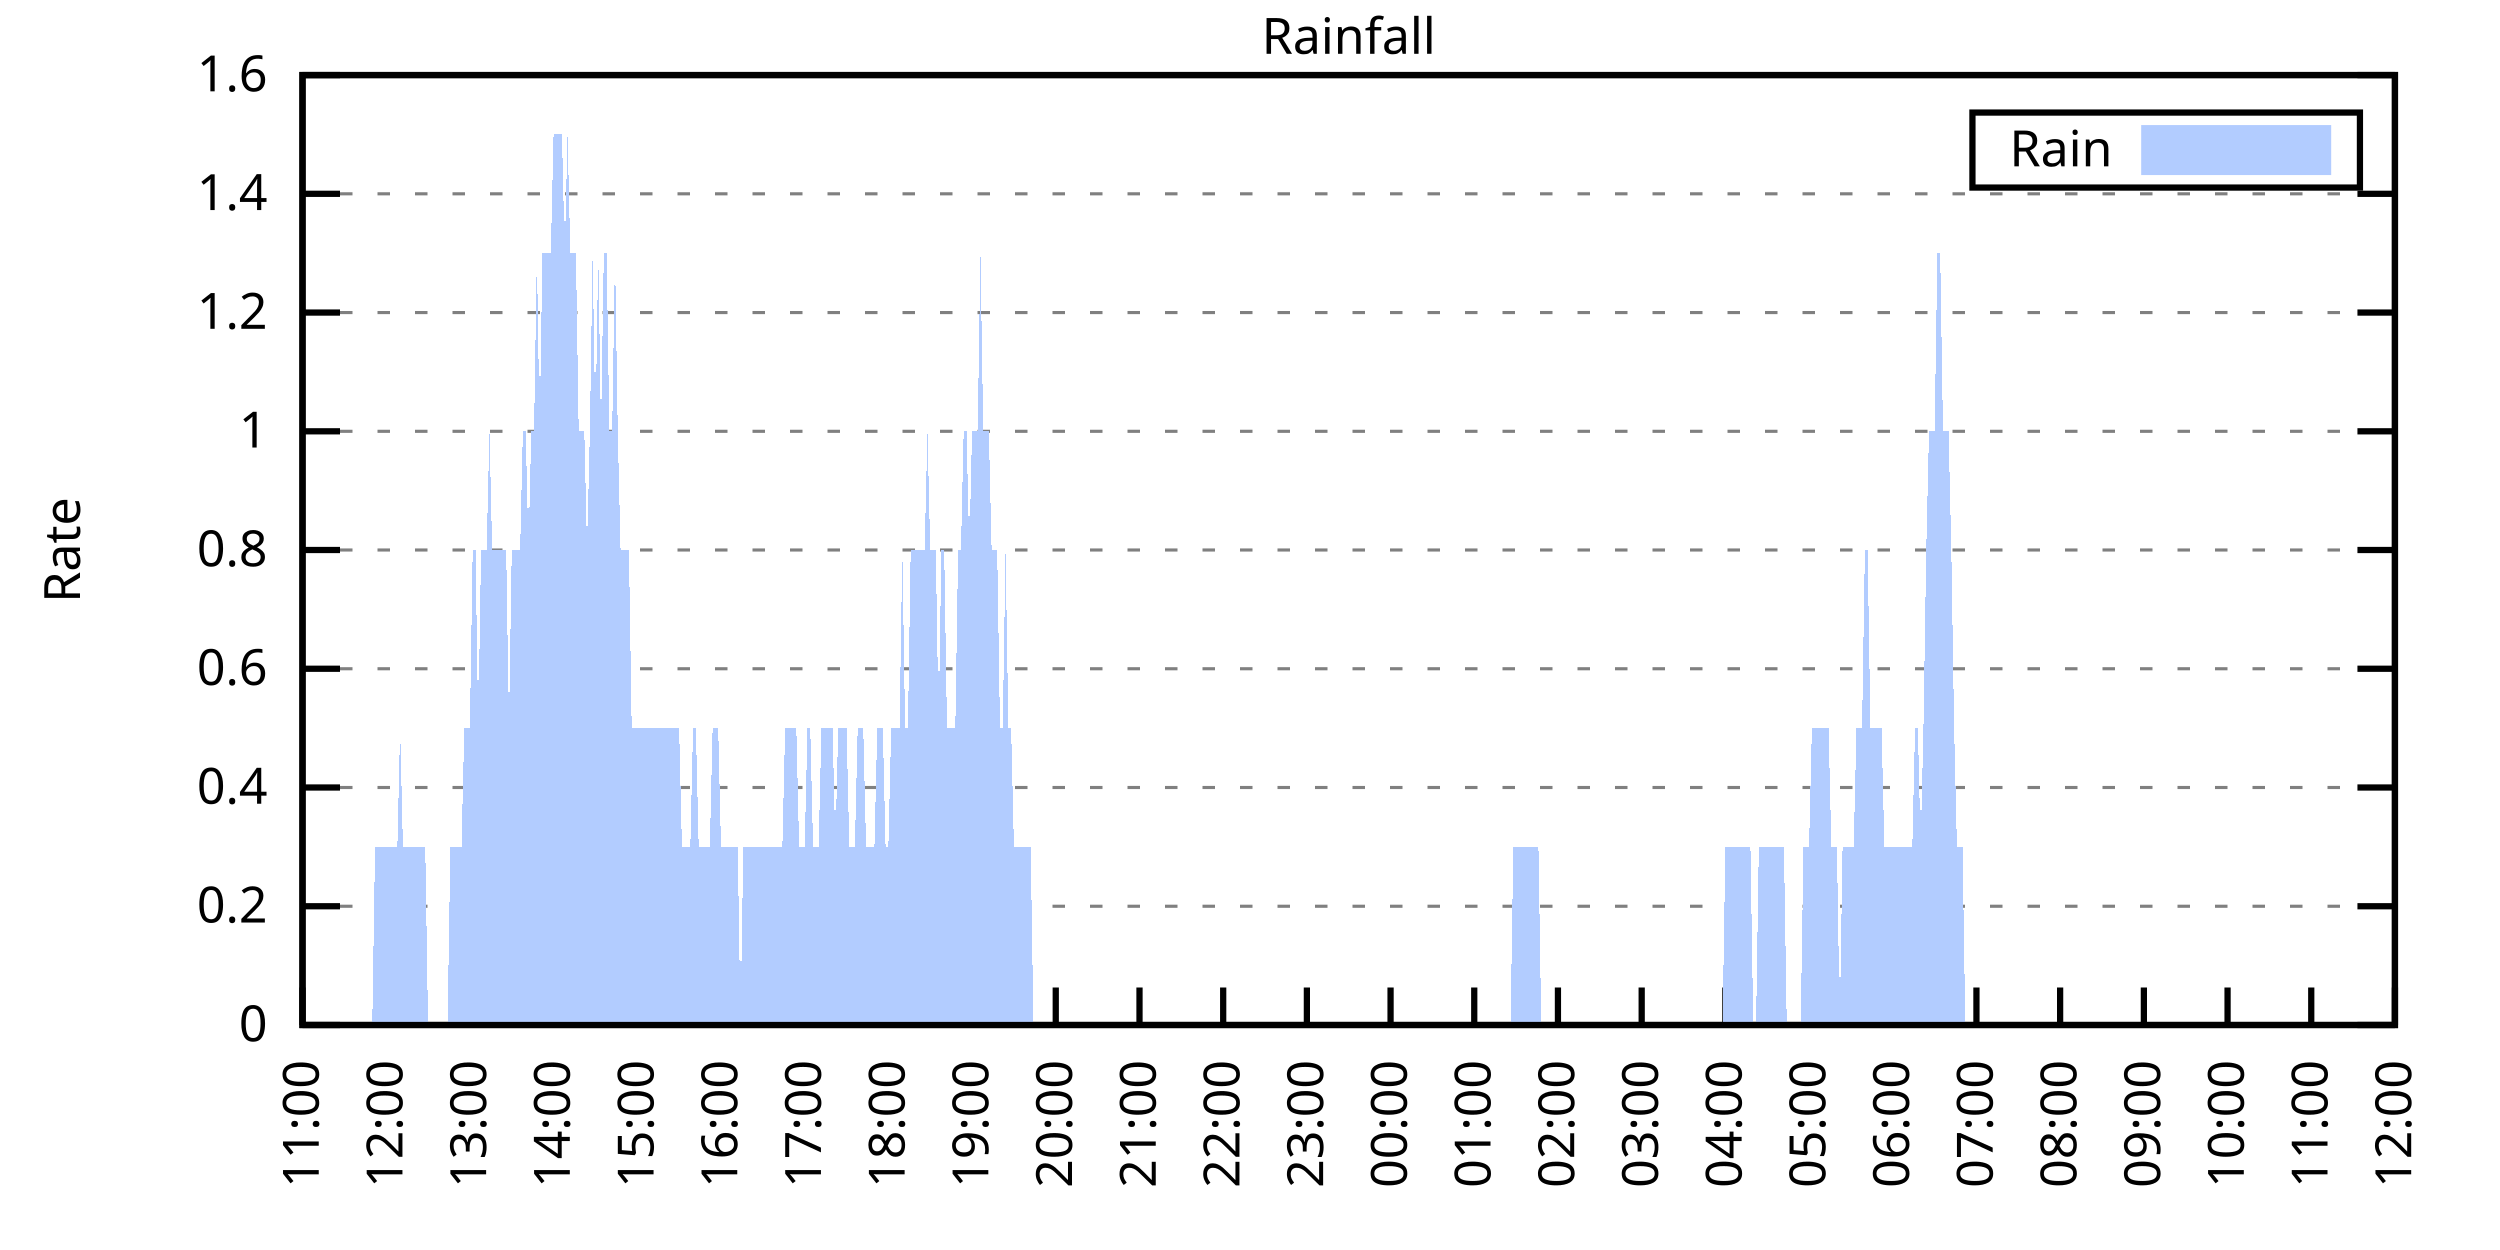
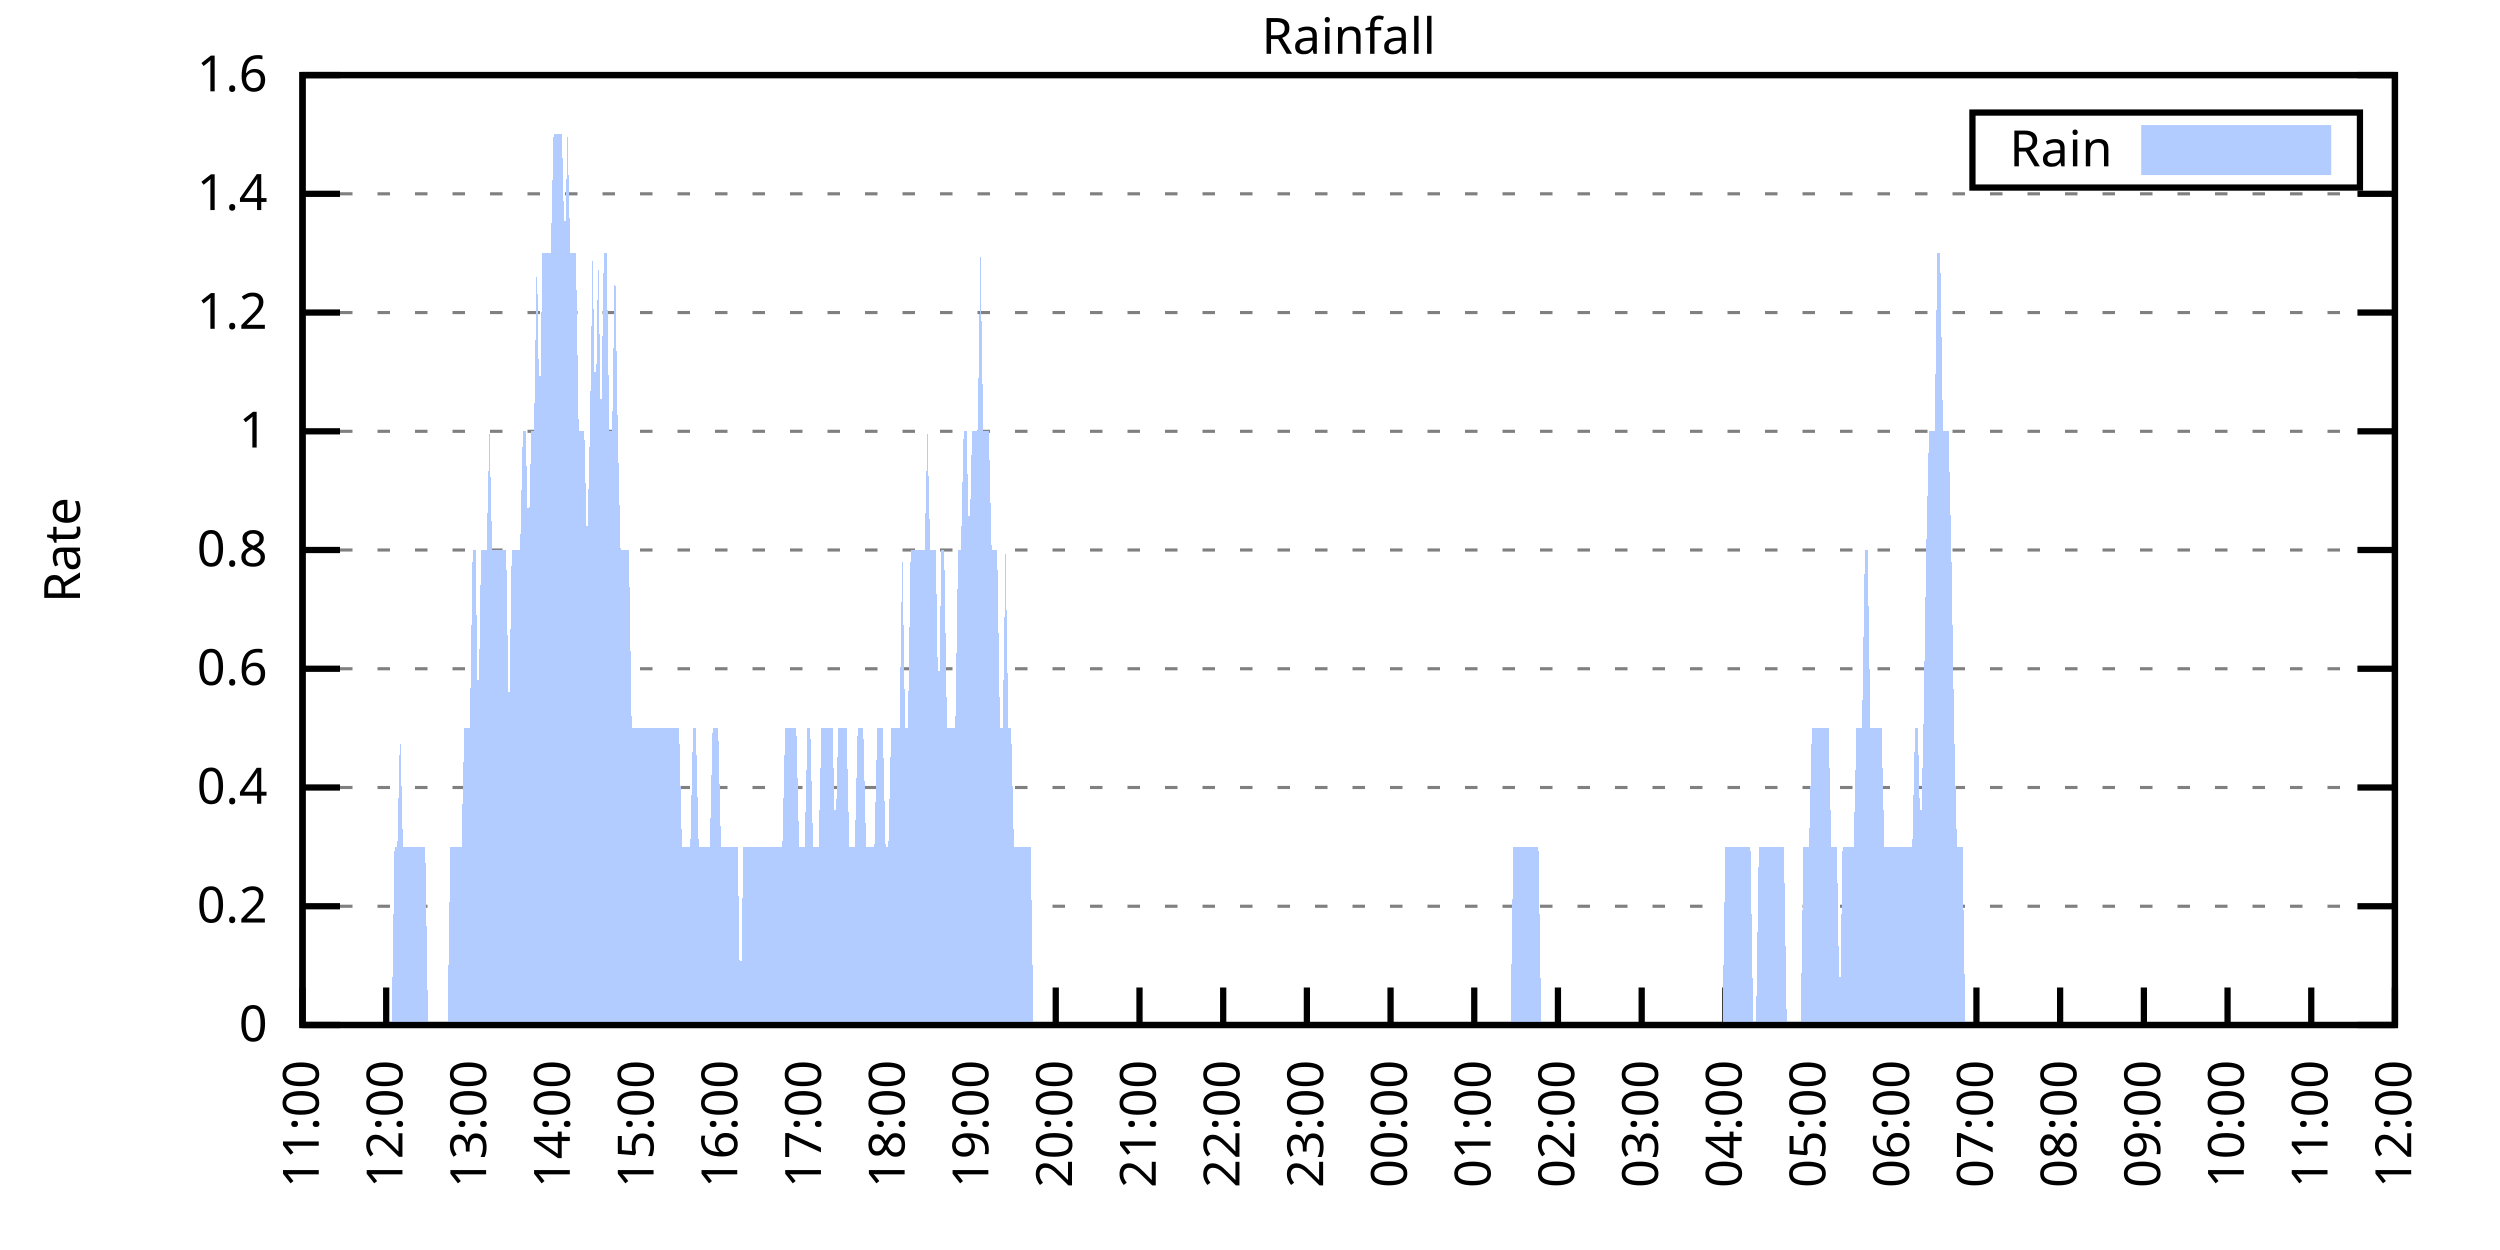
<svg xmlns="http://www.w3.org/2000/svg" xmlns:xlink="http://www.w3.org/1999/xlink" width="400" height="200" viewBox="0 0 400 200">
  <g id="gnuplot_canvas">
    <rect x="0" y="0" width="400" height="200" fill="none" />
    <defs>
      <circle id="gpDot" r="0.5" stroke-width="0.5" stroke="currentColor" />
      <path id="gpPt0" stroke-width="0.333" stroke="currentColor" d="M-1,0 h2 M0,-1 v2" />
      <path id="gpPt1" stroke-width="0.333" stroke="currentColor" d="M-1,-1 L1,1 M1,-1 L-1,1" />
      <path id="gpPt2" stroke-width="0.333" stroke="currentColor" d="M-1,0 L1,0 M0,-1 L0,1 M-1,-1 L1,1 M-1,1 L1,-1" />
      <rect id="gpPt3" stroke-width="0.333" stroke="currentColor" x="-1" y="-1" width="2" height="2" />
      <rect id="gpPt4" stroke-width="0.333" stroke="currentColor" fill="currentColor" x="-1" y="-1" width="2" height="2" />
      <circle id="gpPt5" stroke-width="0.333" stroke="currentColor" cx="0" cy="0" r="1" />
      <use xlink:href="#gpPt5" id="gpPt6" fill="currentColor" stroke="none" />
      <path id="gpPt7" stroke-width="0.333" stroke="currentColor" d="M0,-1.33 L-1.33,0.67 L1.33,0.67 z" />
      <use xlink:href="#gpPt7" id="gpPt8" fill="currentColor" stroke="none" />
      <use xlink:href="#gpPt7" id="gpPt9" stroke="currentColor" transform="rotate(180)" />
      <use xlink:href="#gpPt9" id="gpPt10" fill="currentColor" stroke="none" />
      <use xlink:href="#gpPt3" id="gpPt11" stroke="currentColor" transform="rotate(45)" />
      <use xlink:href="#gpPt11" id="gpPt12" fill="currentColor" stroke="none" />
      <path id="gpPt13" stroke-width="0.333" stroke="currentColor" d="M0,1.330 L1.265,0.411 L0.782,-1.067 L-0.782,-1.076 L-1.265,0.411 z" />
      <use xlink:href="#gpPt13" id="gpPt14" fill="currentColor" stroke="none" />
      <filter id="textbox" filterUnits="objectBoundingBox" x="0" y="0" height="1" width="1">
        <feFlood flood-color="white" flood-opacity="1" result="bgnd" />
        <feComposite in="SourceGraphic" in2="bgnd" operator="atop" />
      </filter>
      <filter id="greybox" filterUnits="objectBoundingBox" x="0" y="0" height="1" width="1">
        <feFlood flood-color="lightgrey" flood-opacity="1" result="grey" />
        <feComposite in="SourceGraphic" in2="grey" operator="atop" />
      </filter>
    </defs>
    <g fill="none" color="white" stroke="currentColor" stroke-width="1.00" stroke-linecap="butt" stroke-linejoin="miter">
</g>
    <g fill="none" color="black" stroke="currentColor" stroke-width="1.00" stroke-linecap="butt" stroke-linejoin="miter">
      <g stroke="none" shape-rendering="crispEdges">
        <polygon fill="rgb(255, 255, 255)" points="48.40,164.00 383.18,164.00 383.18,12.02 48.40,12.02 " />
      </g>
    </g>
    <g fill="none" color="black" stroke="currentColor" stroke-width="1.00" stroke-linecap="butt" stroke-linejoin="miter">
</g>
    <g fill="none" color="black" stroke="black" stroke-width="0.50" stroke-linecap="butt" stroke-linejoin="miter">
</g>
    <g fill="none" color="gray" stroke="currentColor" stroke-width="0.50" stroke-linecap="butt" stroke-linejoin="miter">
      <path stroke="gray" stroke-dasharray="2,4" class="gridline" d="M48.40,164.00 L383.19,164.00  " />
    </g>
    <g fill="none" color="gray" stroke="gray" stroke-width="1.00" stroke-linecap="butt" stroke-linejoin="miter">
</g>
    <g fill="none" color="black" stroke="currentColor" stroke-width="1.00" stroke-linecap="butt" stroke-linejoin="miter">
      <path stroke="black" d="M48.40,164.00 L54.40,164.00 M383.19,164.00 L377.19,164.00  " />
      <g transform="translate(42.80,166.60)" stroke="none" fill="black" font-family="Sans" font-size="8.00" text-anchor="end">
        <text>
          <tspan font-family="Sans"> 0</tspan>
        </text>
      </g>
    </g>
    <g fill="none" color="black" stroke="currentColor" stroke-width="1.00" stroke-linecap="butt" stroke-linejoin="miter">
</g>
    <g fill="none" color="black" stroke="black" stroke-width="0.50" stroke-linecap="butt" stroke-linejoin="miter">
</g>
    <g fill="none" color="gray" stroke="currentColor" stroke-width="0.50" stroke-linecap="butt" stroke-linejoin="miter">
      <path stroke="gray" stroke-dasharray="2,4" class="gridline" d="M48.40,145.00 L383.19,145.00  " />
    </g>
    <g fill="none" color="gray" stroke="gray" stroke-width="1.00" stroke-linecap="butt" stroke-linejoin="miter">
</g>
    <g fill="none" color="black" stroke="currentColor" stroke-width="1.00" stroke-linecap="butt" stroke-linejoin="miter">
      <path stroke="black" d="M48.40,145.00 L54.40,145.00 M383.19,145.00 L377.19,145.00  " />
      <g transform="translate(42.80,147.60)" stroke="none" fill="black" font-family="Sans" font-size="8.00" text-anchor="end">
        <text>
          <tspan font-family="Sans"> 0.2</tspan>
        </text>
      </g>
    </g>
    <g fill="none" color="black" stroke="currentColor" stroke-width="1.00" stroke-linecap="butt" stroke-linejoin="miter">
</g>
    <g fill="none" color="black" stroke="black" stroke-width="0.50" stroke-linecap="butt" stroke-linejoin="miter">
</g>
    <g fill="none" color="gray" stroke="currentColor" stroke-width="0.50" stroke-linecap="butt" stroke-linejoin="miter">
      <path stroke="gray" stroke-dasharray="2,4" class="gridline" d="M48.40,126.00 L383.19,126.00  " />
    </g>
    <g fill="none" color="gray" stroke="gray" stroke-width="1.00" stroke-linecap="butt" stroke-linejoin="miter">
</g>
    <g fill="none" color="black" stroke="currentColor" stroke-width="1.00" stroke-linecap="butt" stroke-linejoin="miter">
      <path stroke="black" d="M48.40,126.00 L54.40,126.00 M383.19,126.00 L377.19,126.00  " />
      <g transform="translate(42.80,128.60)" stroke="none" fill="black" font-family="Sans" font-size="8.00" text-anchor="end">
        <text>
          <tspan font-family="Sans"> 0.4</tspan>
        </text>
      </g>
    </g>
    <g fill="none" color="black" stroke="currentColor" stroke-width="1.00" stroke-linecap="butt" stroke-linejoin="miter">
</g>
    <g fill="none" color="black" stroke="black" stroke-width="0.50" stroke-linecap="butt" stroke-linejoin="miter">
</g>
    <g fill="none" color="gray" stroke="currentColor" stroke-width="0.50" stroke-linecap="butt" stroke-linejoin="miter">
      <path stroke="gray" stroke-dasharray="2,4" class="gridline" d="M48.40,107.00 L383.19,107.00  " />
    </g>
    <g fill="none" color="gray" stroke="gray" stroke-width="1.00" stroke-linecap="butt" stroke-linejoin="miter">
</g>
    <g fill="none" color="black" stroke="currentColor" stroke-width="1.00" stroke-linecap="butt" stroke-linejoin="miter">
      <path stroke="black" d="M48.40,107.00 L54.40,107.00 M383.19,107.00 L377.19,107.00  " />
      <g transform="translate(42.80,109.60)" stroke="none" fill="black" font-family="Sans" font-size="8.00" text-anchor="end">
        <text>
          <tspan font-family="Sans"> 0.6</tspan>
        </text>
      </g>
    </g>
    <g fill="none" color="black" stroke="currentColor" stroke-width="1.00" stroke-linecap="butt" stroke-linejoin="miter">
</g>
    <g fill="none" color="black" stroke="black" stroke-width="0.50" stroke-linecap="butt" stroke-linejoin="miter">
</g>
    <g fill="none" color="gray" stroke="currentColor" stroke-width="0.50" stroke-linecap="butt" stroke-linejoin="miter">
      <path stroke="gray" stroke-dasharray="2,4" class="gridline" d="M48.40,88.00 L383.19,88.00  " />
    </g>
    <g fill="none" color="gray" stroke="gray" stroke-width="1.00" stroke-linecap="butt" stroke-linejoin="miter">
</g>
    <g fill="none" color="black" stroke="currentColor" stroke-width="1.00" stroke-linecap="butt" stroke-linejoin="miter">
      <path stroke="black" d="M48.40,88.00 L54.40,88.00 M383.19,88.00 L377.19,88.00  " />
      <g transform="translate(42.80,90.60)" stroke="none" fill="black" font-family="Sans" font-size="8.00" text-anchor="end">
        <text>
          <tspan font-family="Sans"> 0.8</tspan>
        </text>
      </g>
    </g>
    <g fill="none" color="black" stroke="currentColor" stroke-width="1.00" stroke-linecap="butt" stroke-linejoin="miter">
</g>
    <g fill="none" color="black" stroke="black" stroke-width="0.50" stroke-linecap="butt" stroke-linejoin="miter">
</g>
    <g fill="none" color="gray" stroke="currentColor" stroke-width="0.50" stroke-linecap="butt" stroke-linejoin="miter">
      <path stroke="gray" stroke-dasharray="2,4" class="gridline" d="M48.40,69.01 L383.19,69.01  " />
    </g>
    <g fill="none" color="gray" stroke="gray" stroke-width="1.00" stroke-linecap="butt" stroke-linejoin="miter">
</g>
    <g fill="none" color="black" stroke="currentColor" stroke-width="1.00" stroke-linecap="butt" stroke-linejoin="miter">
      <path stroke="black" d="M48.40,69.01 L54.40,69.01 M383.19,69.01 L377.19,69.01  " />
      <g transform="translate(42.80,71.61)" stroke="none" fill="black" font-family="Sans" font-size="8.00" text-anchor="end">
        <text>
          <tspan font-family="Sans"> 1</tspan>
        </text>
      </g>
    </g>
    <g fill="none" color="black" stroke="currentColor" stroke-width="1.00" stroke-linecap="butt" stroke-linejoin="miter">
</g>
    <g fill="none" color="black" stroke="black" stroke-width="0.50" stroke-linecap="butt" stroke-linejoin="miter">
</g>
    <g fill="none" color="gray" stroke="currentColor" stroke-width="0.50" stroke-linecap="butt" stroke-linejoin="miter">
      <path stroke="gray" stroke-dasharray="2,4" class="gridline" d="M48.40,50.01 L383.19,50.01  " />
    </g>
    <g fill="none" color="gray" stroke="gray" stroke-width="1.00" stroke-linecap="butt" stroke-linejoin="miter">
</g>
    <g fill="none" color="black" stroke="currentColor" stroke-width="1.00" stroke-linecap="butt" stroke-linejoin="miter">
      <path stroke="black" d="M48.40,50.01 L54.40,50.01 M383.19,50.01 L377.19,50.01  " />
      <g transform="translate(42.80,52.61)" stroke="none" fill="black" font-family="Sans" font-size="8.00" text-anchor="end">
        <text>
          <tspan font-family="Sans"> 1.2</tspan>
        </text>
      </g>
    </g>
    <g fill="none" color="black" stroke="currentColor" stroke-width="1.00" stroke-linecap="butt" stroke-linejoin="miter">
</g>
    <g fill="none" color="black" stroke="black" stroke-width="0.50" stroke-linecap="butt" stroke-linejoin="miter">
</g>
    <g fill="none" color="gray" stroke="currentColor" stroke-width="0.50" stroke-linecap="butt" stroke-linejoin="miter">
      <path stroke="gray" stroke-dasharray="2,4" class="gridline" d="M48.40,31.01 L383.19,31.01  " />
    </g>
    <g fill="none" color="gray" stroke="gray" stroke-width="1.00" stroke-linecap="butt" stroke-linejoin="miter">
</g>
    <g fill="none" color="black" stroke="currentColor" stroke-width="1.00" stroke-linecap="butt" stroke-linejoin="miter">
      <path stroke="black" d="M48.40,31.01 L54.40,31.01 M383.19,31.01 L377.19,31.01  " />
      <g transform="translate(42.80,33.61)" stroke="none" fill="black" font-family="Sans" font-size="8.00" text-anchor="end">
        <text>
          <tspan font-family="Sans"> 1.4</tspan>
        </text>
      </g>
    </g>
    <g fill="none" color="black" stroke="currentColor" stroke-width="1.00" stroke-linecap="butt" stroke-linejoin="miter">
</g>
    <g fill="none" color="black" stroke="black" stroke-width="0.50" stroke-linecap="butt" stroke-linejoin="miter">
</g>
    <g fill="none" color="gray" stroke="currentColor" stroke-width="0.50" stroke-linecap="butt" stroke-linejoin="miter">
      <path stroke="gray" stroke-dasharray="2,4" class="gridline" d="M48.40,12.01 L383.19,12.01  " />
    </g>
    <g fill="none" color="gray" stroke="gray" stroke-width="1.00" stroke-linecap="butt" stroke-linejoin="miter">
</g>
    <g fill="none" color="black" stroke="currentColor" stroke-width="1.00" stroke-linecap="butt" stroke-linejoin="miter">
      <path stroke="black" d="M48.40,12.01 L54.40,12.01 M383.19,12.01 L377.19,12.01  " />
      <g transform="translate(42.80,14.61)" stroke="none" fill="black" font-family="Sans" font-size="8.00" text-anchor="end">
        <text>
          <tspan font-family="Sans"> 1.6</tspan>
        </text>
      </g>
    </g>
    <g fill="none" color="black" stroke="currentColor" stroke-width="1.00" stroke-linecap="butt" stroke-linejoin="miter">
      <path stroke="black" d="M48.40,164.00 L48.40,158.00  " />
      <g transform="translate(51.00,169.60) rotate(270.00)" stroke="none" fill="black" font-family="Sans" font-size="8.00" text-anchor="end">
        <text>
          <tspan font-family="Sans">11:00</tspan>
        </text>
      </g>
    </g>
    <g fill="none" color="black" stroke="currentColor" stroke-width="1.00" stroke-linecap="butt" stroke-linejoin="miter">
      <path stroke="black" d="M61.79,164.00 L61.79,158.00  " />
      <g transform="translate(64.39,169.60) rotate(270.00)" stroke="none" fill="black" font-family="Sans" font-size="8.00" text-anchor="end">
        <text>
          <tspan font-family="Sans">12:00</tspan>
        </text>
      </g>
    </g>
    <g fill="none" color="black" stroke="currentColor" stroke-width="1.00" stroke-linecap="butt" stroke-linejoin="miter">
      <path stroke="black" d="M75.18,164.00 L75.18,158.00  " />
      <g transform="translate(77.78,169.60) rotate(270.00)" stroke="none" fill="black" font-family="Sans" font-size="8.00" text-anchor="end">
        <text>
          <tspan font-family="Sans">13:00</tspan>
        </text>
      </g>
    </g>
    <g fill="none" color="black" stroke="currentColor" stroke-width="1.00" stroke-linecap="butt" stroke-linejoin="miter">
      <path stroke="black" d="M88.57,164.00 L88.57,158.00  " />
      <g transform="translate(91.17,169.60) rotate(270.00)" stroke="none" fill="black" font-family="Sans" font-size="8.00" text-anchor="end">
        <text>
          <tspan font-family="Sans">14:00</tspan>
        </text>
      </g>
    </g>
    <g fill="none" color="black" stroke="currentColor" stroke-width="1.00" stroke-linecap="butt" stroke-linejoin="miter">
      <path stroke="black" d="M101.97,164.00 L101.97,158.00  " />
      <g transform="translate(104.57,169.60) rotate(270.00)" stroke="none" fill="black" font-family="Sans" font-size="8.00" text-anchor="end">
        <text>
          <tspan font-family="Sans">15:00</tspan>
        </text>
      </g>
    </g>
    <g fill="none" color="black" stroke="currentColor" stroke-width="1.00" stroke-linecap="butt" stroke-linejoin="miter">
      <path stroke="black" d="M115.36,164.00 L115.36,158.00  " />
      <g transform="translate(117.96,169.60) rotate(270.00)" stroke="none" fill="black" font-family="Sans" font-size="8.00" text-anchor="end">
        <text>
          <tspan font-family="Sans">16:00</tspan>
        </text>
      </g>
    </g>
    <g fill="none" color="black" stroke="currentColor" stroke-width="1.00" stroke-linecap="butt" stroke-linejoin="miter">
      <path stroke="black" d="M128.75,164.00 L128.75,158.00  " />
      <g transform="translate(131.35,169.60) rotate(270.00)" stroke="none" fill="black" font-family="Sans" font-size="8.00" text-anchor="end">
        <text>
          <tspan font-family="Sans">17:00</tspan>
        </text>
      </g>
    </g>
    <g fill="none" color="black" stroke="currentColor" stroke-width="1.00" stroke-linecap="butt" stroke-linejoin="miter">
      <path stroke="black" d="M142.14,164.00 L142.14,158.00  " />
      <g transform="translate(144.74,169.60) rotate(270.00)" stroke="none" fill="black" font-family="Sans" font-size="8.00" text-anchor="end">
        <text>
          <tspan font-family="Sans">18:00</tspan>
        </text>
      </g>
    </g>
    <g fill="none" color="black" stroke="currentColor" stroke-width="1.00" stroke-linecap="butt" stroke-linejoin="miter">
      <path stroke="black" d="M155.53,164.00 L155.53,158.00  " />
      <g transform="translate(158.13,169.60) rotate(270.00)" stroke="none" fill="black" font-family="Sans" font-size="8.00" text-anchor="end">
        <text>
          <tspan font-family="Sans">19:00</tspan>
        </text>
      </g>
    </g>
    <g fill="none" color="black" stroke="currentColor" stroke-width="1.00" stroke-linecap="butt" stroke-linejoin="miter">
      <path stroke="black" d="M168.92,164.00 L168.92,158.00  " />
      <g transform="translate(171.52,169.60) rotate(270.00)" stroke="none" fill="black" font-family="Sans" font-size="8.00" text-anchor="end">
        <text>
          <tspan font-family="Sans">20:00</tspan>
        </text>
      </g>
    </g>
    <g fill="none" color="black" stroke="currentColor" stroke-width="1.00" stroke-linecap="butt" stroke-linejoin="miter">
      <path stroke="black" d="M182.32,164.00 L182.32,158.00  " />
      <g transform="translate(184.92,169.60) rotate(270.00)" stroke="none" fill="black" font-family="Sans" font-size="8.00" text-anchor="end">
        <text>
          <tspan font-family="Sans">21:00</tspan>
        </text>
      </g>
    </g>
    <g fill="none" color="black" stroke="currentColor" stroke-width="1.00" stroke-linecap="butt" stroke-linejoin="miter">
      <path stroke="black" d="M195.71,164.00 L195.71,158.00  " />
      <g transform="translate(198.31,169.60) rotate(270.00)" stroke="none" fill="black" font-family="Sans" font-size="8.00" text-anchor="end">
        <text>
          <tspan font-family="Sans">22:00</tspan>
        </text>
      </g>
    </g>
    <g fill="none" color="black" stroke="currentColor" stroke-width="1.00" stroke-linecap="butt" stroke-linejoin="miter">
      <path stroke="black" d="M209.10,164.00 L209.10,158.00  " />
      <g transform="translate(211.70,169.60) rotate(270.00)" stroke="none" fill="black" font-family="Sans" font-size="8.00" text-anchor="end">
        <text>
          <tspan font-family="Sans">23:00</tspan>
        </text>
      </g>
    </g>
    <g fill="none" color="black" stroke="currentColor" stroke-width="1.00" stroke-linecap="butt" stroke-linejoin="miter">
      <path stroke="black" d="M222.49,164.00 L222.49,158.00  " />
      <g transform="translate(225.09,169.60) rotate(270.00)" stroke="none" fill="black" font-family="Sans" font-size="8.00" text-anchor="end">
        <text>
          <tspan font-family="Sans">00:00</tspan>
        </text>
      </g>
    </g>
    <g fill="none" color="black" stroke="currentColor" stroke-width="1.00" stroke-linecap="butt" stroke-linejoin="miter">
      <path stroke="black" d="M235.88,164.00 L235.88,158.00  " />
      <g transform="translate(238.48,169.60) rotate(270.00)" stroke="none" fill="black" font-family="Sans" font-size="8.00" text-anchor="end">
        <text>
          <tspan font-family="Sans">01:00</tspan>
        </text>
      </g>
    </g>
    <g fill="none" color="black" stroke="currentColor" stroke-width="1.00" stroke-linecap="butt" stroke-linejoin="miter">
      <path stroke="black" d="M249.27,164.00 L249.27,158.00  " />
      <g transform="translate(251.87,169.60) rotate(270.00)" stroke="none" fill="black" font-family="Sans" font-size="8.00" text-anchor="end">
        <text>
          <tspan font-family="Sans">02:00</tspan>
        </text>
      </g>
    </g>
    <g fill="none" color="black" stroke="currentColor" stroke-width="1.00" stroke-linecap="butt" stroke-linejoin="miter">
      <path stroke="black" d="M262.67,164.00 L262.67,158.00  " />
      <g transform="translate(265.27,169.60) rotate(270.00)" stroke="none" fill="black" font-family="Sans" font-size="8.00" text-anchor="end">
        <text>
          <tspan font-family="Sans">03:00</tspan>
        </text>
      </g>
    </g>
    <g fill="none" color="black" stroke="currentColor" stroke-width="1.00" stroke-linecap="butt" stroke-linejoin="miter">
      <path stroke="black" d="M276.06,164.00 L276.06,158.00  " />
      <g transform="translate(278.66,169.60) rotate(270.00)" stroke="none" fill="black" font-family="Sans" font-size="8.00" text-anchor="end">
        <text>
          <tspan font-family="Sans">04:00</tspan>
        </text>
      </g>
    </g>
    <g fill="none" color="black" stroke="currentColor" stroke-width="1.00" stroke-linecap="butt" stroke-linejoin="miter">
      <path stroke="black" d="M289.45,164.00 L289.45,158.00  " />
      <g transform="translate(292.05,169.60) rotate(270.00)" stroke="none" fill="black" font-family="Sans" font-size="8.00" text-anchor="end">
        <text>
          <tspan font-family="Sans">05:00</tspan>
        </text>
      </g>
    </g>
    <g fill="none" color="black" stroke="currentColor" stroke-width="1.00" stroke-linecap="butt" stroke-linejoin="miter">
      <path stroke="black" d="M302.84,164.00 L302.84,158.00  " />
      <g transform="translate(305.44,169.60) rotate(270.00)" stroke="none" fill="black" font-family="Sans" font-size="8.00" text-anchor="end">
        <text>
          <tspan font-family="Sans">06:00</tspan>
        </text>
      </g>
    </g>
    <g fill="none" color="black" stroke="currentColor" stroke-width="1.00" stroke-linecap="butt" stroke-linejoin="miter">
      <path stroke="black" d="M316.23,164.00 L316.23,158.00  " />
      <g transform="translate(318.83,169.60) rotate(270.00)" stroke="none" fill="black" font-family="Sans" font-size="8.00" text-anchor="end">
        <text>
          <tspan font-family="Sans">07:00</tspan>
        </text>
      </g>
    </g>
    <g fill="none" color="black" stroke="currentColor" stroke-width="1.00" stroke-linecap="butt" stroke-linejoin="miter">
      <path stroke="black" d="M329.62,164.00 L329.62,158.00  " />
      <g transform="translate(332.22,169.60) rotate(270.00)" stroke="none" fill="black" font-family="Sans" font-size="8.00" text-anchor="end">
        <text>
          <tspan font-family="Sans">08:00</tspan>
        </text>
      </g>
    </g>
    <g fill="none" color="black" stroke="currentColor" stroke-width="1.00" stroke-linecap="butt" stroke-linejoin="miter">
      <path stroke="black" d="M343.02,164.00 L343.02,158.00  " />
      <g transform="translate(345.62,169.60) rotate(270.00)" stroke="none" fill="black" font-family="Sans" font-size="8.00" text-anchor="end">
        <text>
          <tspan font-family="Sans">09:00</tspan>
        </text>
      </g>
    </g>
    <g fill="none" color="black" stroke="currentColor" stroke-width="1.00" stroke-linecap="butt" stroke-linejoin="miter">
      <path stroke="black" d="M356.41,164.00 L356.41,158.00  " />
      <g transform="translate(359.01,169.60) rotate(270.00)" stroke="none" fill="black" font-family="Sans" font-size="8.00" text-anchor="end">
        <text>
          <tspan font-family="Sans">10:00</tspan>
        </text>
      </g>
    </g>
    <g fill="none" color="black" stroke="currentColor" stroke-width="1.00" stroke-linecap="butt" stroke-linejoin="miter">
      <path stroke="black" d="M369.80,164.00 L369.80,158.00  " />
      <g transform="translate(372.40,169.60) rotate(270.00)" stroke="none" fill="black" font-family="Sans" font-size="8.00" text-anchor="end">
        <text>
          <tspan font-family="Sans">11:00</tspan>
        </text>
      </g>
    </g>
    <g fill="none" color="black" stroke="currentColor" stroke-width="1.00" stroke-linecap="butt" stroke-linejoin="miter">
      <path stroke="black" d="M383.19,164.00 L383.19,158.00  " />
      <g transform="translate(385.79,169.60) rotate(270.00)" stroke="none" fill="black" font-family="Sans" font-size="8.00" text-anchor="end">
        <text>
          <tspan font-family="Sans">12:00</tspan>
        </text>
      </g>
    </g>
    <g fill="none" color="black" stroke="currentColor" stroke-width="1.00" stroke-linecap="butt" stroke-linejoin="miter">
</g>
    <g fill="none" color="black" stroke="currentColor" stroke-width="1.00" stroke-linecap="butt" stroke-linejoin="miter">
      <path stroke="black" d="M48.40,12.01 L48.40,164.00 L383.19,164.00 L383.19,12.01 L48.40,12.01 Z  " />
    </g>
    <g fill="none" color="black" stroke="currentColor" stroke-width="1.00" stroke-linecap="butt" stroke-linejoin="miter">
</g>
    <g fill="none" color="black" stroke="currentColor" stroke-width="1.00" stroke-linecap="butt" stroke-linejoin="miter">
      <path stroke="black" d="M315.59,30.01 L315.59,18.01 L377.59,18.01 L377.59,30.01 L315.59,30.01 Z  " />
    </g>
    <g id="Rainfall_plot_1">
      <g fill="none" color="white" stroke="black" stroke-width="2.00" stroke-linecap="butt" stroke-linejoin="miter">
</g>
      <g fill="none" color="black" stroke="currentColor" stroke-width="2.00" stroke-linecap="butt" stroke-linejoin="miter">
        <g transform="translate(337.99,26.61)" stroke="none" fill="black" font-family="Sans" font-size="8.00" text-anchor="end">
          <text>
            <tspan font-family="Sans">Rain</tspan>
          </text>
        </g>
      </g>
      <g fill="none" color="black" stroke="currentColor" stroke-width="2.00" stroke-linecap="butt" stroke-linejoin="miter">
        <g stroke="none" shape-rendering="crispEdges">
          <polygon fill="rgb(178, 204, 255)" points="343.59,27.01 371.99,27.01 371.99,21.01 343.59,21.01 " />
        </g>
        <path stroke="rgb(178, 204, 255)" d="M343.59,27.01 L371.99,27.01 L371.99,21.01 L343.59,21.01 L343.59,27.01 Z  " />
      </g>
      <g fill="none" color="black" stroke="currentColor" stroke-width="2.00" stroke-linecap="butt" stroke-linejoin="miter">
        <g stroke="none" shape-rendering="crispEdges">
-           <polygon fill="rgb(178, 204, 255)" points="55.54,164.00 55.99,164.00 56.43,164.00 56.88,164.00 57.33,164.00 57.77,164.00 58.22,164.00 58.67,164.00 59.11,164.00 59.56,164.00 60.01,135.50 60.45,135.50 60.90,135.50 61.35,135.50 61.79,135.50 62.24,135.50 62.68,135.50 63.13,135.50 63.58,135.50 64.02,116.50 64.47,135.50 64.92,135.50 65.36,135.50 65.81,135.50 66.26,135.50 66.70,135.50 67.15,135.50 67.59,135.50 68.04,135.50 68.49,164.00 68.93,164.00 69.38,164.00 69.83,164.00 70.27,164.00 70.72,164.00 71.17,164.00 71.61,164.00 72.06,135.50 72.50,135.50 72.95,135.50 73.40,135.50 73.84,135.50 74.29,116.50 74.74,116.50 75.18,116.50 75.63,88.00 76.08,88.00 76.52,116.50 76.97,88.00 77.42,88.00 77.86,88.00 78.31,69.01 78.75,88.00 79.20,88.00 79.65,88.00 80.09,88.00 80.54,88.00 80.99,88.00 81.43,116.50 81.88,88.00 82.33,88.00 82.77,88.00 83.22,88.00 83.66,69.01 84.11,69.01 84.56,88.00 85.00,69.01 85.45,69.01 85.90,40.51 86.34,69.01 86.79,40.51 87.24,40.51 87.68,40.51 88.13,40.51 88.57,21.51 89.02,21.51 89.47,21.51 89.91,21.51 90.36,40.51 90.81,21.51 91.25,40.51 91.70,40.51 92.15,40.51 92.59,69.01 93.04,69.01 93.49,69.01 93.93,88.00 94.38,69.01 94.82,40.51 95.27,69.01 95.72,40.51 96.16,69.01 96.61,40.51 97.06,40.51 97.50,69.01 97.95,69.01 98.40,40.51 98.84,69.01 99.29,88.00 99.73,88.00 100.18,88.00 100.63,88.00 101.07,116.50 101.52,116.50 101.97,116.50 102.41,116.50 102.86,116.50 103.31,116.50 103.75,116.50 104.20,116.50 104.64,116.50 105.09,116.50 105.54,116.50 105.98,116.50 106.43,116.50 106.88,116.50 107.32,116.50 107.77,116.50 108.22,116.50 108.66,116.50 109.11,135.50 109.55,135.50 110.00,135.50 110.45,135.50 110.89,116.50 111.34,116.50 111.79,135.50 112.23,135.50 112.68,135.50 113.13,135.50 113.57,135.50 114.02,116.50 114.47,116.50 114.91,116.50 115.36,135.50 115.80,135.50 116.25,135.50 116.70,135.50 117.14,135.50 117.59,135.50 118.04,135.50 118.48,164.00 118.93,135.50 119.38,135.50 119.82,135.50 120.27,135.50 120.71,135.50 121.16,135.50 121.61,135.50 122.05,135.50 122.50,135.50 122.95,135.50 123.39,135.50 123.84,135.50 124.29,135.50 124.73,135.50 125.18,135.50 125.62,116.50 126.07,116.50 126.52,116.50 126.96,116.50 127.41,116.50 127.86,135.50 128.30,135.50 128.75,135.50 129.20,116.50 129.64,116.50 130.09,135.50 130.54,135.50 130.98,135.50 131.43,116.50 131.87,116.50 132.32,116.50 132.77,116.50 133.21,116.50 133.66,135.50 134.11,116.50 134.55,116.50 135.00,116.50 135.45,116.50 135.89,135.50 136.34,135.50 136.78,135.50 137.23,116.50 137.68,116.50 138.12,116.50 138.57,135.50 139.02,135.50 139.46,135.50 139.91,135.50 140.36,116.50 140.80,116.50 141.25,116.50 141.69,135.50 142.14,135.50 142.59,116.50 143.03,116.50 143.48,116.50 143.93,116.50 144.37,88.00 144.82,116.50 145.27,116.50 145.71,88.00 146.16,88.00 146.61,88.00 147.05,88.00 147.50,88.00 147.94,88.00 148.39,69.01 148.84,88.00 149.28,88.00 149.73,88.00 150.18,116.50 150.62,88.00 151.07,88.00 151.52,116.50 151.96,116.50 152.41,116.50 152.85,116.50 153.30,88.00 153.75,88.00 154.19,69.01 154.64,69.01 155.09,88.00 155.53,69.01 155.98,69.01 156.43,69.01 156.87,40.51 157.32,69.01 157.76,69.01 158.21,69.01 158.66,88.00 159.10,88.00 159.55,88.00 160.00,116.50 160.44,116.50 160.89,88.00 161.34,116.50 161.78,116.50 162.23,135.50 162.67,135.50 163.12,135.50 163.57,135.50 164.01,135.50 164.46,135.50 164.91,135.50 165.35,164.00 165.80,164.00 166.25,164.00 166.69,164.00 167.14,164.00 167.59,164.00 168.03,164.00 168.48,164.00 168.92,164.00 169.37,164.00 169.82,164.00 170.26,164.00 170.71,164.00 171.16,164.00 171.60,164.00 172.05,164.00 172.50,164.00 172.94,164.00 173.39,164.00 173.83,164.00 174.28,164.00 174.73,164.00 175.17,164.00 175.62,164.00 176.07,164.00 176.51,164.00 176.96,164.00 177.41,164.00 177.85,164.00 178.30,164.00 178.74,164.00 179.19,164.00 179.64,164.00 180.08,164.00 180.53,164.00 180.98,164.00 181.42,164.00 181.87,164.00 182.32,164.00 182.76,164.00 183.21,164.00 183.66,164.00 184.10,164.00 184.55,164.00 184.99,164.00 185.44,164.00 185.89,164.00 186.33,164.00 186.78,164.00 187.23,164.00 187.67,164.00 188.12,164.00 188.57,164.00 189.01,164.00 189.46,164.00 189.90,164.00 190.35,164.00 190.80,164.00 191.24,164.00 191.69,164.00 192.14,164.00 192.58,164.00 193.03,164.00 193.48,164.00 193.92,164.00 194.37,164.00 194.81,164.00 195.26,164.00 195.71,164.00 196.15,164.00 196.60,164.00 197.05,164.00 197.49,164.00 197.94,164.00 198.39,164.00 198.83,164.00 199.28,164.00 199.73,164.00 200.17,164.00 200.62,164.00 201.06,164.00 201.51,164.00 201.96,164.00 202.40,164.00 202.85,164.00 203.30,164.00 203.74,164.00 204.19,164.00 204.64,164.00 205.08,164.00 205.53,164.00 205.97,164.00 206.42,164.00 206.87,164.00 207.31,164.00 207.76,164.00 208.21,164.00 208.65,164.00 209.10,164.00 209.55,164.00 209.99,164.00 210.44,164.00 210.88,164.00 211.33,164.00 211.78,164.00 212.22,164.00 212.67,164.00 213.12,164.00 213.56,164.00 214.01,164.00 214.46,164.00 214.90,164.00 215.35,164.00 215.80,164.00 216.24,164.00 216.69,164.00 217.13,164.00 217.58,164.00 218.03,164.00 218.47,164.00 218.92,164.00 219.37,164.00 219.81,164.00 220.26,164.00 220.71,164.00 221.15,164.00 221.60,164.00 222.04,164.00 222.49,164.00 222.94,164.00 223.38,164.00 223.83,164.00 224.28,164.00 224.72,164.00 225.17,164.00 225.62,164.00 226.06,164.00 226.51,164.00 226.95,164.00 227.40,164.00 227.85,164.00 228.29,164.00 228.74,164.00 229.19,164.00 229.63,164.00 230.08,164.00 230.53,164.00 230.97,164.00 231.42,164.00 231.86,164.00 232.31,164.00 232.76,164.00 233.20,164.00 233.65,164.00 234.10,164.00 234.54,164.00 234.99,164.00 235.44,164.00 235.88,164.00 236.33,164.00 236.78,164.00 237.22,164.00 237.67,164.00 238.11,164.00 238.56,164.00 239.01,164.00 239.45,164.00 239.90,164.00 240.35,164.00 240.79,164.00 241.24,164.00 241.69,164.00 242.13,135.50 242.58,135.50 243.02,135.50 243.47,135.50 243.92,135.50 244.36,135.50 244.81,135.50 245.26,135.50 245.70,135.50 246.15,135.50 246.60,164.00 247.04,164.00 247.49,164.00 247.93,164.00 248.38,164.00 248.83,164.00 249.27,164.00 249.72,164.00 250.17,164.00 250.61,164.00 251.06,164.00 251.51,164.00 251.95,164.00 252.40,164.00 252.85,164.00 253.29,164.00 253.74,164.00 254.18,164.00 254.63,164.00 255.08,164.00 255.52,164.00 255.97,164.00 256.42,164.00 256.86,164.00 257.31,164.00 257.76,164.00 258.20,164.00 258.65,164.00 259.09,164.00 259.54,164.00 259.99,164.00 260.43,164.00 260.88,164.00 261.33,164.00 261.77,164.00 262.22,164.00 262.67,164.00 263.11,164.00 263.56,164.00 264.00,164.00 264.45,164.00 264.90,164.00 265.34,164.00 265.79,164.00 266.24,164.00 266.68,164.00 267.13,164.00 267.58,164.00 268.02,164.00 268.47,164.00 268.92,164.00 269.36,164.00 269.81,164.00 270.25,164.00 270.70,164.00 271.15,164.00 271.59,164.00 272.04,164.00 272.49,164.00 272.93,164.00 273.38,164.00 273.83,164.00 274.27,164.00 274.72,164.00 275.16,164.00 275.61,164.00 276.06,135.50 276.50,135.50 276.95,135.50 277.40,135.50 277.84,135.50 278.29,135.50 278.74,135.50 279.18,135.50 279.63,135.50 280.07,135.50 280.52,164.00 280.97,164.00 281.41,135.50 281.86,135.50 282.31,135.50 282.75,135.50 283.20,135.50 283.65,135.50 284.09,135.50 284.54,135.50 284.98,135.50 285.43,135.50 285.88,164.00 286.32,164.00 286.77,164.00 287.22,164.00 287.66,164.00 288.11,164.00 288.56,135.50 289.00,135.50 289.45,135.50 289.90,116.50 290.34,116.50 290.79,116.50 291.23,116.50 291.68,116.50 292.13,116.50 292.57,116.50 293.02,135.50 293.47,135.50 293.91,135.50 294.36,164.00 294.81,135.50 295.25,135.50 295.70,135.50 296.14,135.50 296.59,135.50 297.04,116.50 297.48,116.50 297.93,116.50 298.38,88.00 298.82,88.00 299.27,116.50 299.72,116.50 300.16,116.50 300.61,116.50 301.05,116.50 301.50,135.50 301.95,135.50 302.39,135.50 302.84,135.50 303.29,135.50 303.73,135.50 304.18,135.50 304.63,135.50 305.07,135.50 305.52,135.50 305.97,135.50 306.41,116.50 306.86,116.50 307.30,135.50 307.75,116.50 308.20,88.00 308.64,69.01 309.09,69.01 309.54,69.01 309.98,40.51 310.43,40.51 310.88,69.01 311.32,69.01 311.77,69.01 312.21,88.00 312.66,116.50 313.11,135.50 313.55,135.50 314.00,135.50 314.45,164.00 314.89,164.00 315.34,164.00 315.79,164.00 316.23,164.00 316.68,164.00 317.12,164.00 317.57,164.00 318.02,164.00 318.46,164.00 318.91,164.00 319.36,164.00 319.80,164.00 320.25,164.00 320.70,164.00 321.14,164.00 321.59,164.00 322.04,164.00 322.48,164.00 322.93,164.00 323.37,164.00 323.82,164.00 324.27,164.00 324.71,164.00 325.16,164.00 325.61,164.00 326.05,164.00 326.50,164.00 326.95,164.00 327.39,164.00 327.84,164.00 328.28,164.00 328.73,164.00 329.18,164.00 329.62,164.00 330.07,164.00 330.52,164.00 330.96,164.00 331.41,164.00 331.86,164.00 332.30,164.00 332.75,164.00 333.19,164.00 333.64,164.00 334.09,164.00 334.53,164.00 334.98,164.00 335.43,164.00 335.87,164.00 336.32,164.00 336.77,164.00 337.21,164.00 337.66,164.00 338.10,164.00 338.55,164.00 339.00,164.00 339.44,164.00 339.89,164.00 340.34,164.00 340.78,164.00 341.23,164.00 341.68,164.00 342.12,164.00 342.57,164.00 343.02,164.00 343.46,164.00 343.91,164.00 344.35,164.00 344.80,164.00 345.25,164.00 345.69,164.00 346.14,164.00 346.59,164.00 347.03,164.00 347.48,164.00 347.93,164.00 348.37,164.00 348.82,164.00 349.26,164.00 349.71,164.00 350.16,164.00 350.60,164.00 351.05,164.00 351.50,164.00 351.94,164.00 352.39,164.00 352.84,164.00 353.28,164.00 353.73,164.00 354.17,164.00 354.62,164.00 355.07,164.00 355.51,164.00 355.96,164.00 356.41,164.00 356.85,164.00 357.30,164.00 357.75,164.00 358.19,164.00 358.64,164.00 359.09,164.00 359.53,164.00 359.98,164.00 360.42,164.00 360.87,164.00 361.32,164.00 361.76,164.00 362.21,164.00 362.66,164.00 363.10,164.00 363.55,164.00 364.00,164.00 364.44,164.00 364.89,164.00 365.33,164.00 365.78,164.00 366.23,164.00 366.67,164.00 367.12,164.00 367.57,164.00 368.01,164.00 368.46,164.00 368.91,164.00 369.35,164.00 369.80,164.00 370.24,164.00 370.69,164.00 371.14,164.00 371.58,164.00 372.03,164.00 372.48,164.00 372.92,164.00 373.37,164.00 373.82,164.00 374.26,164.00 374.71,164.00 375.16,164.00 375.60,164.00 376.05,164.00 376.49,164.00 376.49,164.00 55.54,164.00 " />
+           <polygon fill="rgb(178, 204, 255)" points="58.67,164.00 59.11,164.00 59.56,164.00 60.01,164.00 60.45,164.00 60.90,164.00 61.35,164.00 61.79,164.00 62.24,164.00 62.68,164.00 63.13,135.50 63.58,135.50 64.02,116.50 64.47,135.50 64.92,135.50 65.36,135.50 65.81,135.50 66.26,135.50 66.70,135.50 67.15,135.50 67.59,135.50 68.04,135.50 68.49,164.00 68.93,164.00 69.38,164.00 69.83,164.00 70.27,164.00 70.72,164.00 71.17,164.00 71.61,164.00 72.06,135.50 72.50,135.50 72.95,135.50 73.40,135.50 73.84,135.50 74.29,116.50 74.74,116.50 75.18,116.50 75.63,88.00 76.08,88.00 76.52,116.50 76.97,88.00 77.42,88.00 77.86,88.00 78.31,69.01 78.75,88.00 79.20,88.00 79.65,88.00 80.09,88.00 80.54,88.00 80.99,88.00 81.43,116.50 81.88,88.00 82.33,88.00 82.77,88.00 83.22,88.00 83.66,69.01 84.11,69.01 84.56,88.00 85.00,69.01 85.45,69.01 85.90,40.51 86.34,69.01 86.79,40.51 87.24,40.51 87.68,40.51 88.13,40.51 88.57,21.51 89.02,21.51 89.47,21.51 89.91,21.51 90.36,40.51 90.81,21.51 91.25,40.51 91.70,40.51 92.15,40.51 92.59,69.01 93.04,69.01 93.49,69.01 93.93,88.00 94.38,69.01 94.82,40.51 95.27,69.01 95.72,40.51 96.16,69.01 96.61,40.51 97.06,40.51 97.50,69.01 97.95,69.01 98.40,40.51 98.84,69.01 99.29,88.00 99.73,88.00 100.18,88.00 100.63,88.00 101.07,116.50 101.52,116.50 101.97,116.50 102.41,116.50 102.86,116.50 103.31,116.50 103.75,116.50 104.20,116.50 104.64,116.50 105.09,116.50 105.54,116.50 105.98,116.50 106.43,116.50 106.88,116.50 107.32,116.50 107.77,116.50 108.22,116.50 108.66,116.50 109.11,135.50 109.55,135.50 110.00,135.50 110.45,135.50 110.89,116.50 111.34,116.50 111.79,135.50 112.23,135.50 112.68,135.50 113.13,135.50 113.57,135.50 114.02,116.50 114.47,116.50 114.91,116.50 115.36,135.50 115.80,135.50 116.25,135.50 116.70,135.50 117.14,135.50 117.59,135.50 118.04,135.50 118.48,164.00 118.93,135.50 119.38,135.50 119.82,135.50 120.27,135.50 120.71,135.50 121.16,135.50 121.61,135.50 122.05,135.50 122.50,135.50 122.95,135.50 123.39,135.50 123.84,135.50 124.29,135.50 124.73,135.50 125.18,135.50 125.62,116.50 126.07,116.50 126.52,116.50 126.96,116.50 127.41,116.50 127.86,135.50 128.30,135.50 128.75,135.50 129.20,116.50 129.64,116.50 130.09,135.50 130.54,135.50 130.98,135.50 131.43,116.50 131.87,116.50 132.32,116.50 132.77,116.50 133.21,116.50 133.66,135.50 134.11,116.50 134.55,116.50 135.00,116.50 135.45,116.50 135.89,135.50 136.34,135.50 136.78,135.50 137.23,116.50 137.68,116.50 138.12,116.50 138.57,135.50 139.02,135.50 139.46,135.50 139.91,135.50 140.36,116.50 140.80,116.50 141.25,116.50 141.69,135.50 142.14,135.50 142.59,116.50 143.03,116.50 143.48,116.50 143.93,116.50 144.37,88.00 144.82,116.50 145.27,116.50 145.71,88.00 146.16,88.00 146.61,88.00 147.05,88.00 147.50,88.00 147.94,88.00 148.39,69.01 148.84,88.00 149.28,88.00 149.73,88.00 150.18,116.50 150.62,88.00 151.07,88.00 151.52,116.50 151.96,116.50 152.41,116.50 152.85,116.50 153.30,88.00 153.75,88.00 154.19,69.01 154.64,69.01 155.09,88.00 155.53,69.01 155.98,69.01 156.43,69.01 156.87,40.51 157.32,69.01 157.76,69.01 158.21,69.01 158.66,88.00 159.10,88.00 159.55,88.00 160.00,116.50 160.44,116.50 160.89,88.00 161.34,116.50 161.78,116.50 162.23,135.50 162.67,135.50 163.12,135.50 163.57,135.50 164.01,135.50 164.46,135.50 164.91,135.50 165.35,164.00 165.80,164.00 166.25,164.00 166.69,164.00 167.14,164.00 167.59,164.00 168.03,164.00 168.48,164.00 168.92,164.00 169.37,164.00 169.82,164.00 170.26,164.00 170.71,164.00 171.16,164.00 171.60,164.00 172.05,164.00 172.50,164.00 172.94,164.00 173.39,164.00 173.83,164.00 174.28,164.00 174.73,164.00 175.17,164.00 175.62,164.00 176.07,164.00 176.51,164.00 176.96,164.00 177.41,164.00 177.85,164.00 178.30,164.00 178.74,164.00 179.19,164.00 179.64,164.00 180.08,164.00 180.53,164.00 180.98,164.00 181.42,164.00 181.87,164.00 182.32,164.00 182.76,164.00 183.21,164.00 183.66,164.00 184.10,164.00 184.55,164.00 184.99,164.00 185.44,164.00 185.89,164.00 186.33,164.00 186.78,164.00 187.23,164.00 187.67,164.00 188.12,164.00 188.57,164.00 189.01,164.00 189.46,164.00 189.90,164.00 190.35,164.00 190.80,164.00 191.24,164.00 191.69,164.00 192.14,164.00 192.58,164.00 193.03,164.00 193.48,164.00 193.92,164.00 194.37,164.00 194.81,164.00 195.26,164.00 195.71,164.00 196.15,164.00 196.60,164.00 197.05,164.00 197.49,164.00 197.94,164.00 198.39,164.00 198.83,164.00 199.28,164.00 199.73,164.00 200.17,164.00 200.62,164.00 201.06,164.00 201.51,164.00 201.96,164.00 202.40,164.00 202.85,164.00 203.30,164.00 203.74,164.00 204.19,164.00 204.64,164.00 205.08,164.00 205.53,164.00 205.97,164.00 206.42,164.00 206.87,164.00 207.31,164.00 207.76,164.00 208.21,164.00 208.65,164.00 209.10,164.00 209.55,164.00 209.99,164.00 210.44,164.00 210.88,164.00 211.33,164.00 211.78,164.00 212.22,164.00 212.67,164.00 213.12,164.00 213.56,164.00 214.01,164.00 214.46,164.00 214.90,164.00 215.35,164.00 215.80,164.00 216.24,164.00 216.69,164.00 217.13,164.00 217.58,164.00 218.03,164.00 218.47,164.00 218.92,164.00 219.37,164.00 219.81,164.00 220.26,164.00 220.71,164.00 221.15,164.00 221.60,164.00 222.04,164.00 222.49,164.00 222.94,164.00 223.38,164.00 223.83,164.00 224.28,164.00 224.72,164.00 225.17,164.00 225.62,164.00 226.06,164.00 226.51,164.00 226.95,164.00 227.40,164.00 227.85,164.00 228.29,164.00 228.74,164.00 229.19,164.00 229.63,164.00 230.08,164.00 230.53,164.00 230.97,164.00 231.42,164.00 231.86,164.00 232.31,164.00 232.76,164.00 233.20,164.00 233.65,164.00 234.10,164.00 234.54,164.00 234.99,164.00 235.44,164.00 235.88,164.00 236.33,164.00 236.78,164.00 237.22,164.00 237.67,164.00 238.11,164.00 238.56,164.00 239.01,164.00 239.45,164.00 239.90,164.00 240.35,164.00 240.79,164.00 241.24,164.00 241.69,164.00 242.13,135.50 242.58,135.50 243.02,135.50 243.47,135.50 243.92,135.50 244.36,135.50 244.81,135.50 245.26,135.50 245.70,135.50 246.15,135.50 246.60,164.00 247.04,164.00 247.49,164.00 247.93,164.00 248.38,164.00 248.83,164.00 249.27,164.00 249.72,164.00 250.17,164.00 250.61,164.00 251.06,164.00 251.51,164.00 251.95,164.00 252.40,164.00 252.85,164.00 253.29,164.00 253.74,164.00 254.18,164.00 254.63,164.00 255.08,164.00 255.52,164.00 255.97,164.00 256.42,164.00 256.86,164.00 257.31,164.00 257.76,164.00 258.20,164.00 258.65,164.00 259.09,164.00 259.54,164.00 259.99,164.00 260.43,164.00 260.88,164.00 261.33,164.00 261.77,164.00 262.22,164.00 262.67,164.00 263.11,164.00 263.56,164.00 264.00,164.00 264.45,164.00 264.90,164.00 265.34,164.00 265.79,164.00 266.24,164.00 266.68,164.00 267.13,164.00 267.58,164.00 268.02,164.00 268.47,164.00 268.92,164.00 269.36,164.00 269.81,164.00 270.25,164.00 270.70,164.00 271.15,164.00 271.59,164.00 272.04,164.00 272.49,164.00 272.93,164.00 273.38,164.00 273.83,164.00 274.27,164.00 274.72,164.00 275.16,164.00 275.61,164.00 276.06,135.50 276.50,135.50 276.95,135.50 277.40,135.50 277.84,135.50 278.29,135.50 278.74,135.50 279.18,135.50 279.63,135.50 280.07,135.50 280.52,164.00 280.97,164.00 281.41,135.50 281.86,135.50 282.31,135.50 282.75,135.50 283.20,135.50 283.65,135.50 284.09,135.50 284.54,135.50 284.98,135.50 285.43,135.50 285.88,164.00 286.32,164.00 286.77,164.00 287.22,164.00 287.66,164.00 288.11,164.00 288.56,135.50 289.00,135.50 289.45,135.50 289.90,116.50 290.34,116.50 290.79,116.50 291.23,116.50 291.68,116.50 292.13,116.50 292.57,116.50 293.02,135.50 293.47,135.50 293.91,135.50 294.36,164.00 294.81,135.50 295.25,135.50 295.70,135.50 296.14,135.50 296.59,135.50 297.04,116.50 297.48,116.50 297.93,116.50 298.38,88.00 298.82,88.00 299.27,116.50 299.72,116.50 300.16,116.50 300.61,116.50 301.05,116.50 301.50,135.50 301.95,135.50 302.39,135.50 302.84,135.50 303.29,135.50 303.73,135.50 304.18,135.50 304.63,135.50 305.07,135.50 305.52,135.50 305.97,135.50 306.41,116.50 306.86,116.50 307.30,135.50 307.75,116.50 308.20,88.00 308.64,69.01 309.09,69.01 309.54,69.01 309.98,40.51 310.43,40.51 310.88,69.01 311.32,69.01 311.77,69.01 312.21,88.00 312.66,116.50 313.11,135.50 313.55,135.50 314.00,135.50 314.45,164.00 314.89,164.00 315.34,164.00 315.79,164.00 316.23,164.00 316.68,164.00 317.12,164.00 317.57,164.00 318.02,164.00 318.46,164.00 318.91,164.00 319.36,164.00 319.80,164.00 320.25,164.00 320.70,164.00 321.14,164.00 321.59,164.00 322.04,164.00 322.48,164.00 322.93,164.00 323.37,164.00 323.82,164.00 324.27,164.00 324.71,164.00 325.16,164.00 325.61,164.00 326.05,164.00 326.50,164.00 326.95,164.00 327.39,164.00 327.84,164.00 328.28,164.00 328.73,164.00 329.18,164.00 329.62,164.00 330.07,164.00 330.52,164.00 330.96,164.00 331.41,164.00 331.86,164.00 332.30,164.00 332.75,164.00 333.19,164.00 333.64,164.00 334.09,164.00 334.53,164.00 334.98,164.00 335.43,164.00 335.87,164.00 336.32,164.00 336.77,164.00 337.21,164.00 337.66,164.00 338.10,164.00 338.55,164.00 339.00,164.00 339.44,164.00 339.89,164.00 340.34,164.00 340.78,164.00 341.23,164.00 341.68,164.00 342.12,164.00 342.57,164.00 343.02,164.00 343.46,164.00 343.91,164.00 344.35,164.00 344.80,164.00 345.25,164.00 345.69,164.00 346.14,164.00 346.59,164.00 347.03,164.00 347.48,164.00 347.93,164.00 348.37,164.00 348.82,164.00 349.26,164.00 349.71,164.00 350.16,164.00 350.60,164.00 351.05,164.00 351.50,164.00 351.94,164.00 352.39,164.00 352.84,164.00 353.28,164.00 353.73,164.00 354.17,164.00 354.62,164.00 355.07,164.00 355.51,164.00 355.96,164.00 356.41,164.00 356.85,164.00 357.30,164.00 357.75,164.00 358.19,164.00 358.64,164.00 359.09,164.00 359.53,164.00 359.98,164.00 360.42,164.00 360.87,164.00 361.32,164.00 361.76,164.00 362.21,164.00 362.66,164.00 363.10,164.00 363.55,164.00 364.00,164.00 364.44,164.00 364.89,164.00 365.33,164.00 365.78,164.00 366.23,164.00 366.67,164.00 367.12,164.00 367.57,164.00 368.01,164.00 368.46,164.00 368.91,164.00 369.35,164.00 369.80,164.00 370.24,164.00 370.69,164.00 371.14,164.00 371.58,164.00 372.03,164.00 372.48,164.00 372.92,164.00 373.37,164.00 373.82,164.00 374.26,164.00 374.71,164.00 375.16,164.00 375.60,164.00 376.05,164.00 376.49,164.00 376.94,164.00 377.39,164.00 377.83,164.00 378.28,164.00 378.73,164.00 379.17,164.00 379.62,164.00 379.62,164.00 58.67,164.00 " />
        </g>
      </g>
    </g>
    <g fill="none" color="black" stroke="currentColor" stroke-width="2.00" stroke-linecap="butt" stroke-linejoin="miter">
</g>
    <g fill="none" color="black" stroke="black" stroke-width="1.00" stroke-linecap="butt" stroke-linejoin="miter">
</g>
    <g fill="none" color="black" stroke="currentColor" stroke-width="1.00" stroke-linecap="butt" stroke-linejoin="miter">
      <path stroke="black" d="M48.40,12.01 L48.40,164.00 L383.19,164.00 L383.19,12.01 L48.40,12.01 Z  " />
      <g transform="translate(12.80,88.01) rotate(270.00)" stroke="none" fill="black" font-family="Sans" font-size="8.00" text-anchor="middle">
        <text>
          <tspan font-family="Sans">Rate</tspan>
        </text>
      </g>
    </g>
    <g fill="none" color="black" stroke="currentColor" stroke-width="1.00" stroke-linecap="butt" stroke-linejoin="miter">
</g>
    <g fill="none" color="black" stroke="currentColor" stroke-width="1.00" stroke-linecap="butt" stroke-linejoin="miter">
      <g transform="translate(215.79,8.61)" stroke="none" fill="black" font-family="Sans" font-size="8.00" text-anchor="middle">
        <text>
          <tspan font-family="Sans">Rainfall</tspan>
        </text>
      </g>
    </g>
    <g fill="none" color="black" stroke="currentColor" stroke-width="1.00" stroke-linecap="butt" stroke-linejoin="miter">
</g>
  </g>
</svg>
